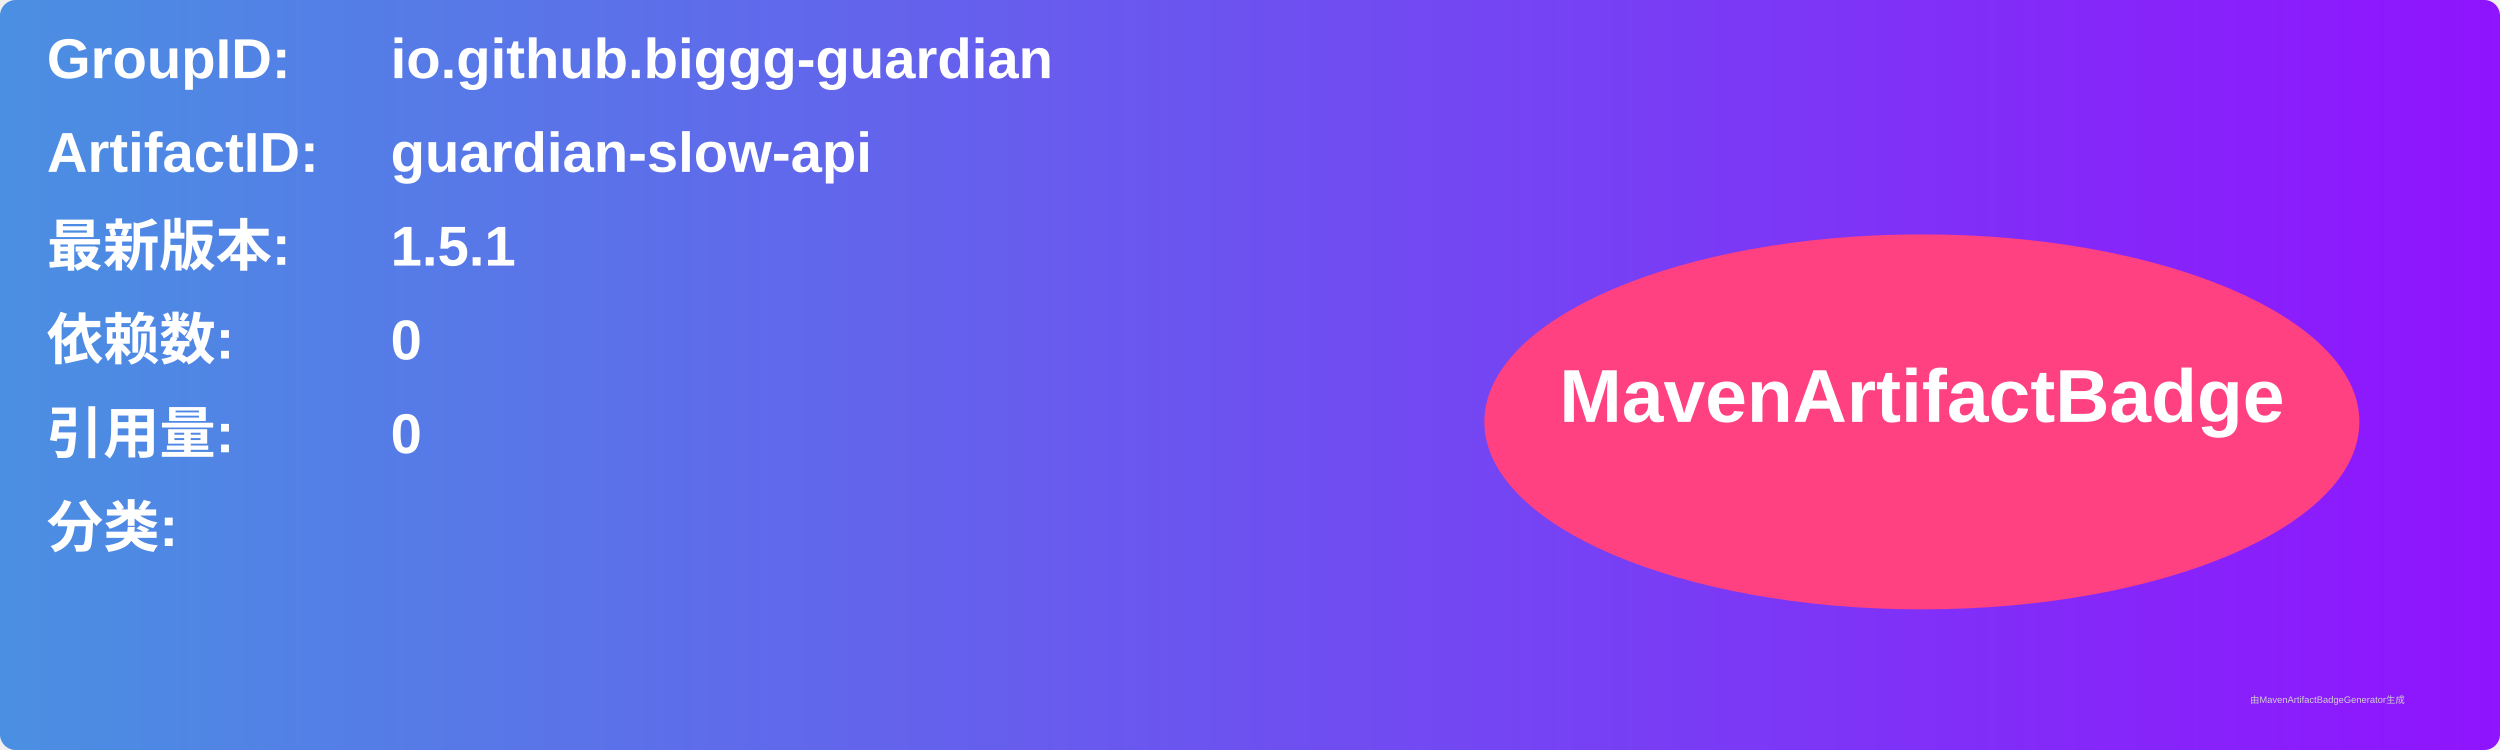
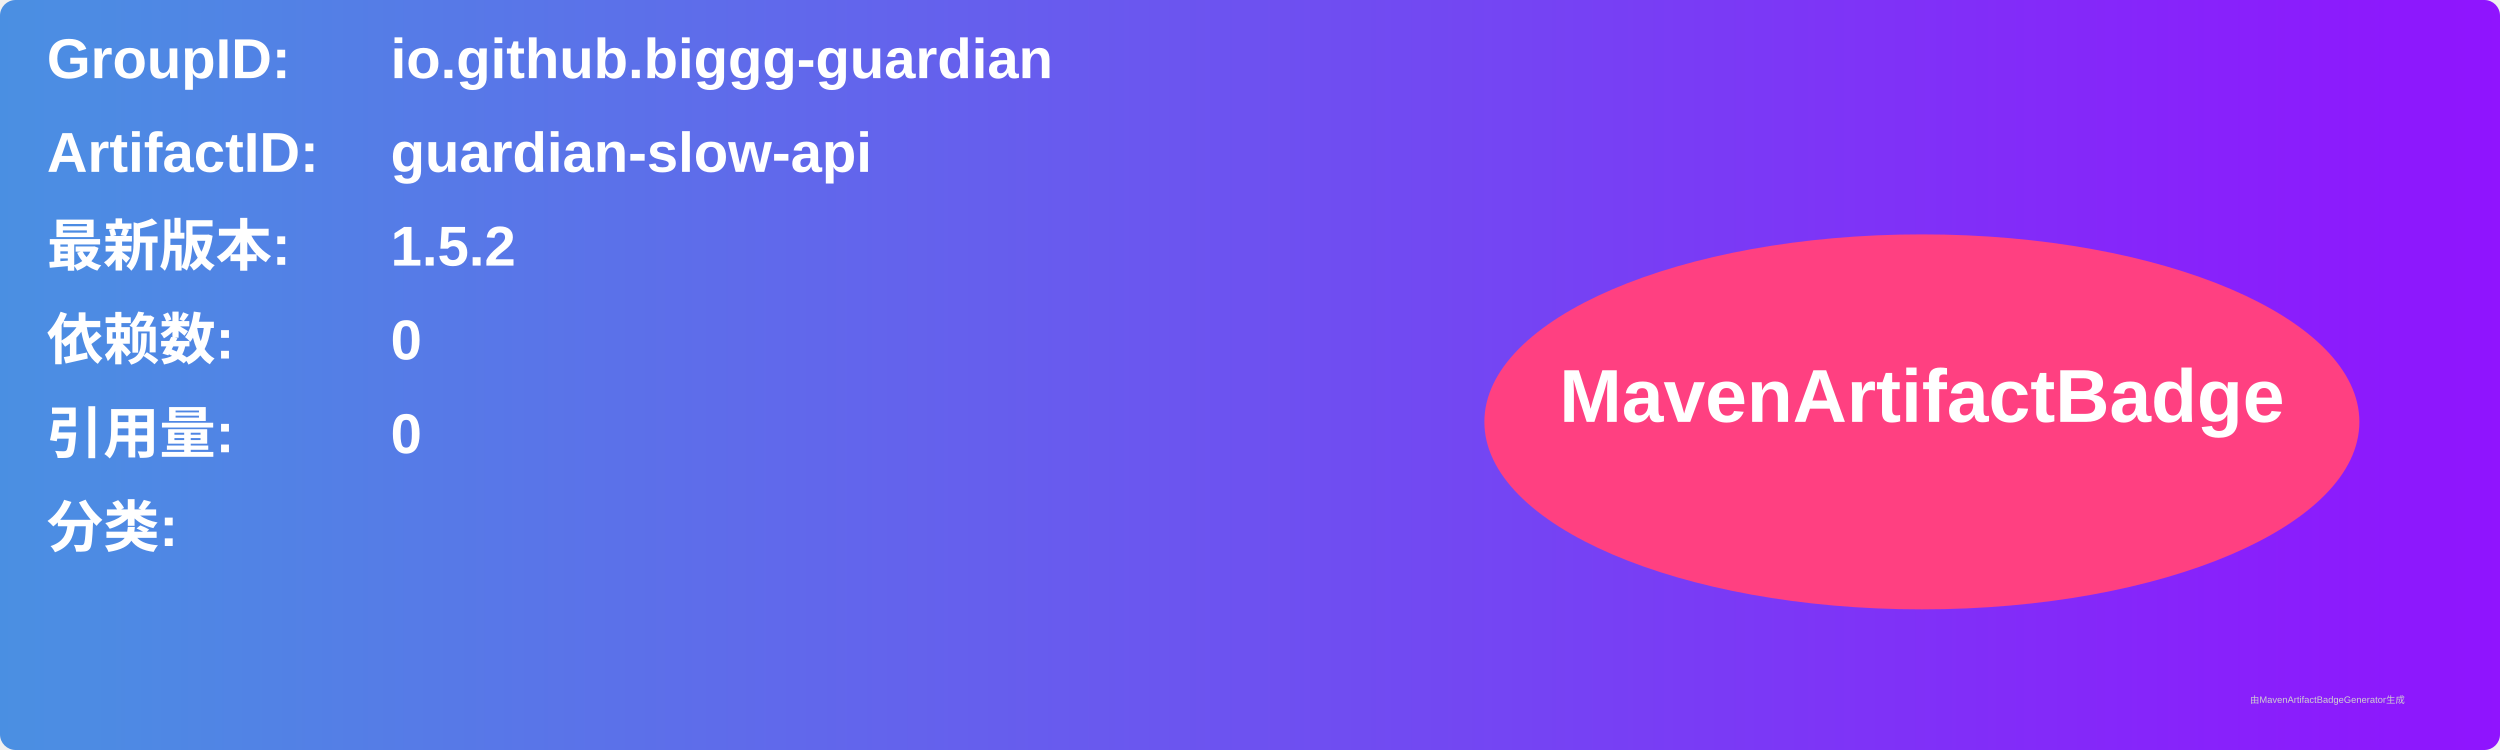
<svg xmlns="http://www.w3.org/2000/svg" width="800" height="240" viewBox="0 0 800 240">
  <linearGradient id="grad" x1="0%" y1="0%" x2="100%" y2="0%">
    <stop offset="0%" stop-color="#4a90e2" />
    <stop offset="100%" stop-color="#9013fe" />
  </linearGradient>
  <rect width="100%" height="100%" rx="5" ry="5" fill="url(#grad)" />
  <g transform="translate(15, 15)">
    <text x="0" y="10" font-family="Arial" font-size="18" fill="white" font-weight="bold" width="260">GroupID:</text>
    <text x="110" y="10" font-family="Arial" font-size="18" fill="white" font-weight="bold" width="460">io.github.biggg-guardian</text>
    <text x="0" y="40" font-family="Arial" font-size="18" fill="white" font-weight="bold" width="260">ArtifactID:</text>
    <text x="110" y="40" font-family="Arial" font-size="18" fill="white" font-weight="bold" width="460">guardian-slow-api</text>
    <text x="0" y="70" font-family="Arial" font-size="18" fill="white" font-weight="bold">最新版本:</text>
    <text x="110" y="70" font-family="Arial" font-size="18" fill="white" font-weight="bold">
-       <tspan font-weight="bold">1.5.1</tspan>
+       <tspan font-weight="bold">1.5.2</tspan>
    </text>
    <text x="0" y="100" font-family="Arial" font-size="18" fill="white" font-weight="bold">依赖数: </text>
    <text x="110" y="100" font-family="Arial" font-size="18" fill="white">
      <tspan font-weight="bold">0</tspan>
    </text>
    <text x="0" y="130" font-family="Arial" font-size="18" fill="white" font-weight="bold">引用量: </text>
    <text x="110" y="130" font-family="Arial" font-size="18" fill="white">
      <tspan font-weight="bold">0</tspan>
    </text>
    <text x="0" y="160" font-family="Arial" font-size="18" fill="white" font-weight="bold">分类:</text>
    <text x="10" y="190" font-family="Arial" font-size="10" fill="white">
      <tspan font-weight="bold" />
    </text>
    <ellipse cx="600" cy="120" rx="140" ry="60" fill="#ff4081" />
    <text x="600" y="120" text-anchor="middle" font-family="Arial" font-size="24" fill="white" font-weight="bold">MavenArtifactBadge</text>
  </g>
  <text x="720" y="225" font-family="Arial" font-size="3" fill="#d0d0d0">由MavenArtifactBadgeGenerator生成</text>
</svg>
